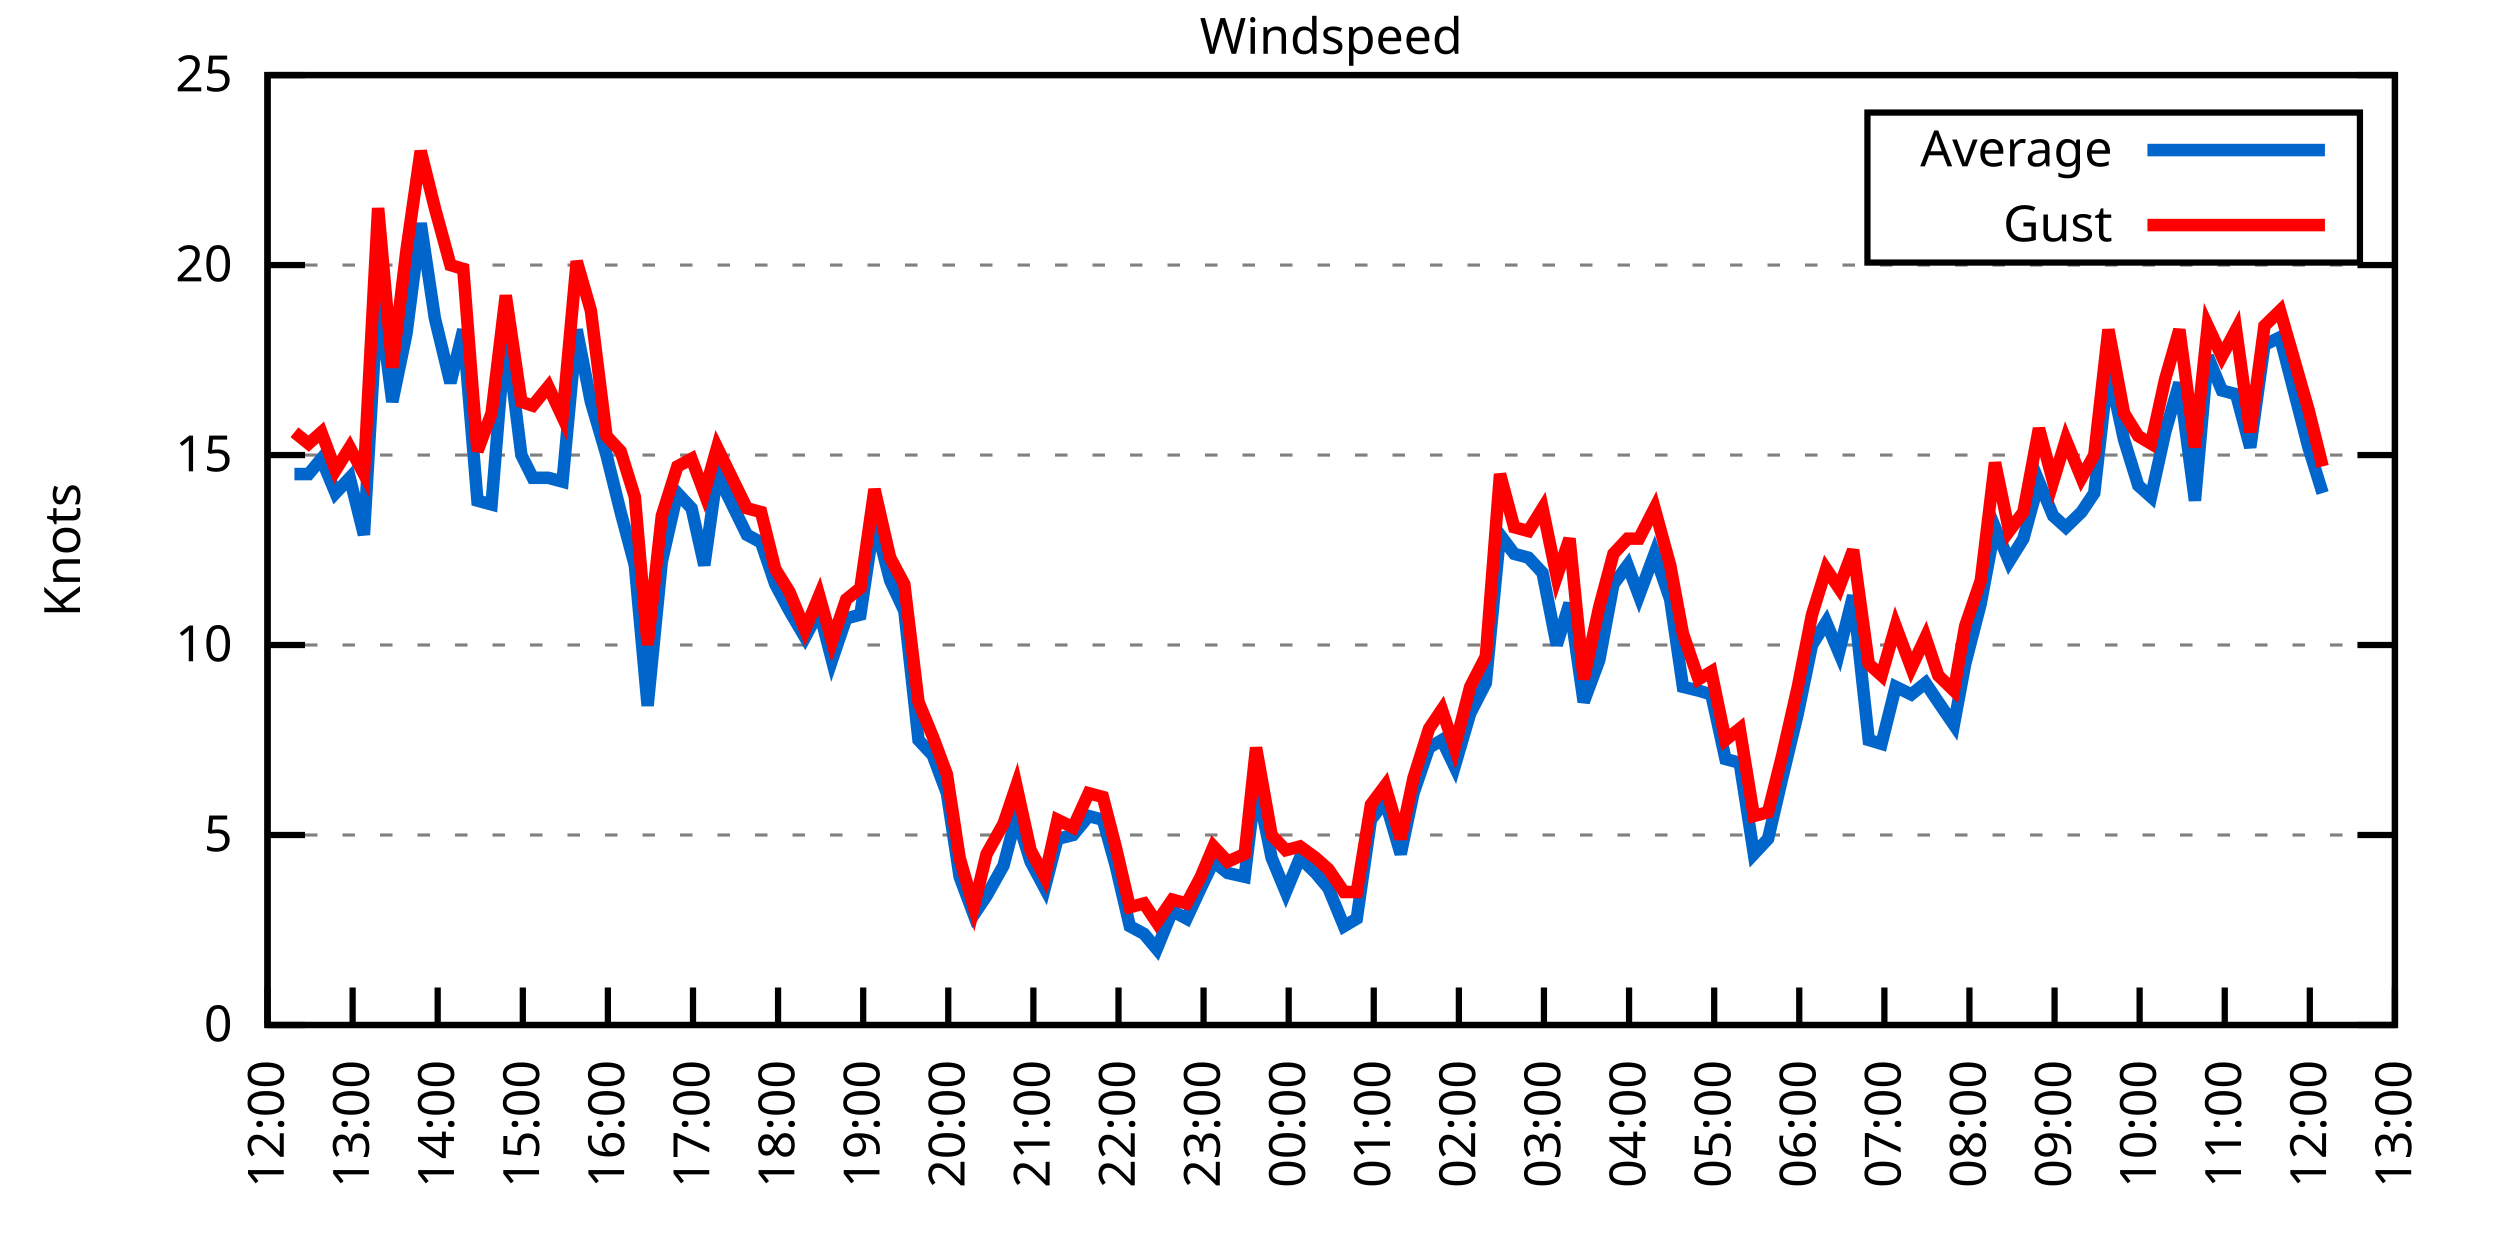
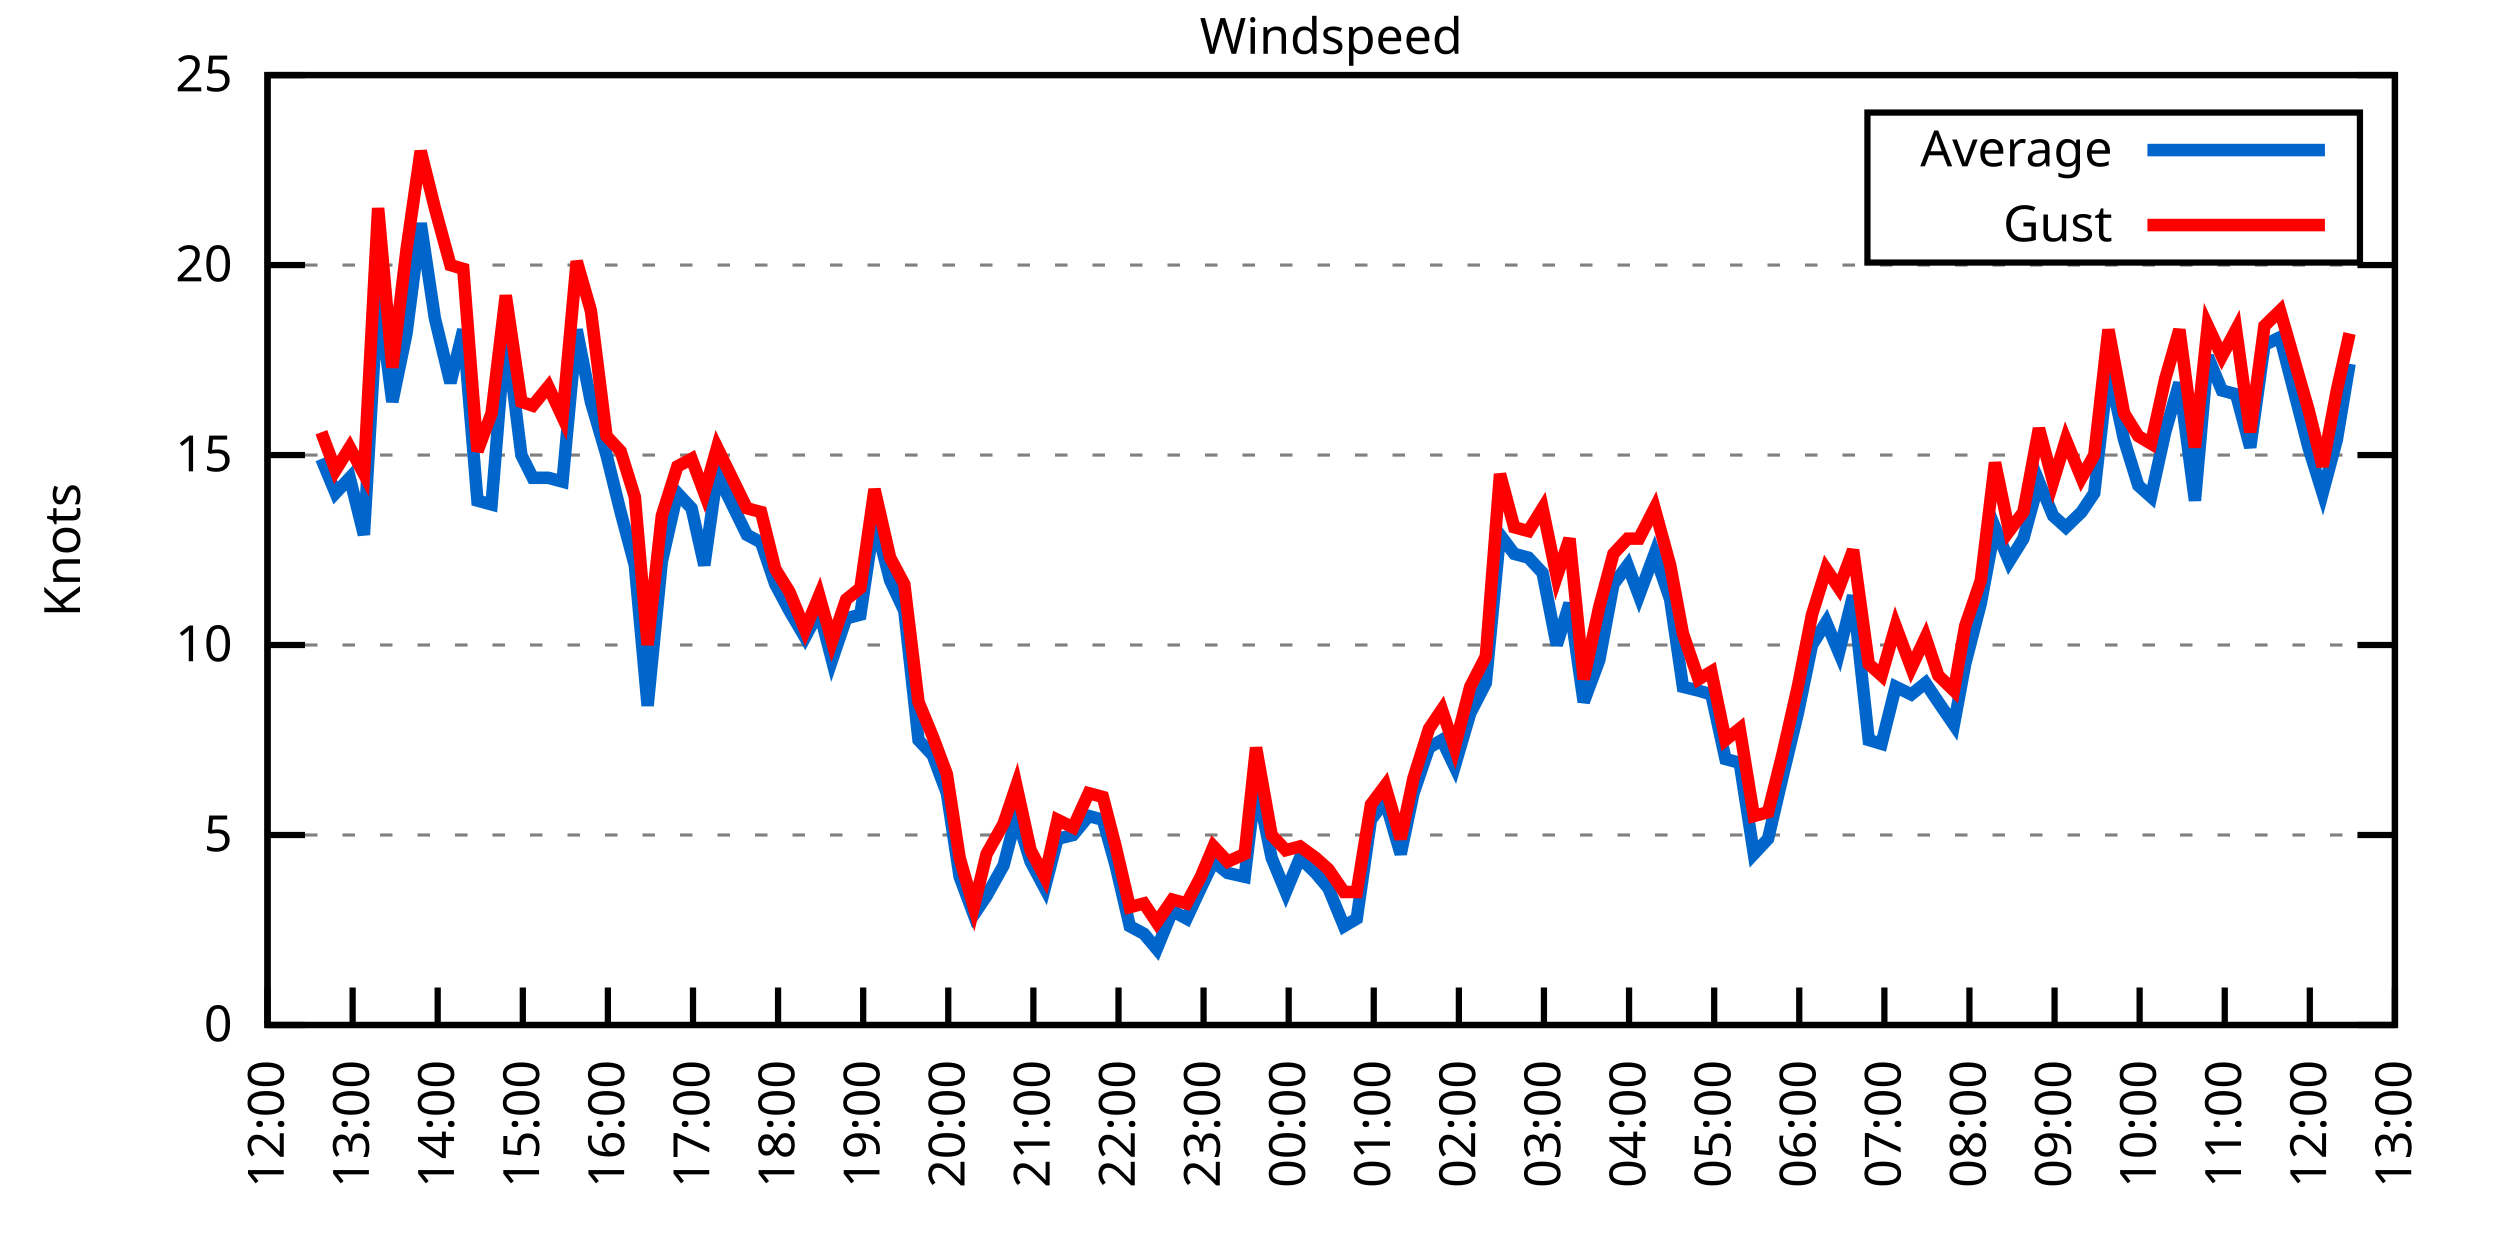
<svg xmlns="http://www.w3.org/2000/svg" xmlns:xlink="http://www.w3.org/1999/xlink" width="400" height="200" viewBox="0 0 400 200">
  <g id="gnuplot_canvas">
    <rect x="0" y="0" width="400" height="200" fill="none" />
    <defs>
      <circle id="gpDot" r="0.5" stroke-width="0.5" stroke="currentColor" />
      <path id="gpPt0" stroke-width="0.333" stroke="currentColor" d="M-1,0 h2 M0,-1 v2" />
      <path id="gpPt1" stroke-width="0.333" stroke="currentColor" d="M-1,-1 L1,1 M1,-1 L-1,1" />
      <path id="gpPt2" stroke-width="0.333" stroke="currentColor" d="M-1,0 L1,0 M0,-1 L0,1 M-1,-1 L1,1 M-1,1 L1,-1" />
      <rect id="gpPt3" stroke-width="0.333" stroke="currentColor" x="-1" y="-1" width="2" height="2" />
      <rect id="gpPt4" stroke-width="0.333" stroke="currentColor" fill="currentColor" x="-1" y="-1" width="2" height="2" />
      <circle id="gpPt5" stroke-width="0.333" stroke="currentColor" cx="0" cy="0" r="1" />
      <use xlink:href="#gpPt5" id="gpPt6" fill="currentColor" stroke="none" />
      <path id="gpPt7" stroke-width="0.333" stroke="currentColor" d="M0,-1.33 L-1.33,0.67 L1.33,0.67 z" />
      <use xlink:href="#gpPt7" id="gpPt8" fill="currentColor" stroke="none" />
      <use xlink:href="#gpPt7" id="gpPt9" stroke="currentColor" transform="rotate(180)" />
      <use xlink:href="#gpPt9" id="gpPt10" fill="currentColor" stroke="none" />
      <use xlink:href="#gpPt3" id="gpPt11" stroke="currentColor" transform="rotate(45)" />
      <use xlink:href="#gpPt11" id="gpPt12" fill="currentColor" stroke="none" />
      <path id="gpPt13" stroke-width="0.333" stroke="currentColor" d="M0,1.330 L1.265,0.411 L0.782,-1.067 L-0.782,-1.076 L-1.265,0.411 z" />
      <use xlink:href="#gpPt13" id="gpPt14" fill="currentColor" stroke="none" />
      <filter id="textbox" filterUnits="objectBoundingBox" x="0" y="0" height="1" width="1">
        <feFlood flood-color="white" flood-opacity="1" result="bgnd" />
        <feComposite in="SourceGraphic" in2="bgnd" operator="atop" />
      </filter>
      <filter id="greybox" filterUnits="objectBoundingBox" x="0" y="0" height="1" width="1">
        <feFlood flood-color="lightgrey" flood-opacity="1" result="grey" />
        <feComposite in="SourceGraphic" in2="grey" operator="atop" />
      </filter>
    </defs>
    <g fill="none" color="white" stroke="currentColor" stroke-width="1.00" stroke-linecap="butt" stroke-linejoin="miter">
</g>
    <g fill="none" color="black" stroke="currentColor" stroke-width="1.00" stroke-linecap="butt" stroke-linejoin="miter">
      <g stroke="none" shape-rendering="crispEdges">
        <polygon fill="rgb(255, 255, 255)" points="42.80,164.00 383.18,164.00 383.18,12.02 42.80,12.02 " />
      </g>
    </g>
    <g fill="none" color="black" stroke="currentColor" stroke-width="1.00" stroke-linecap="butt" stroke-linejoin="miter">
</g>
    <g fill="none" color="black" stroke="black" stroke-width="0.50" stroke-linecap="butt" stroke-linejoin="miter">
</g>
    <g fill="none" color="gray" stroke="currentColor" stroke-width="0.50" stroke-linecap="butt" stroke-linejoin="miter">
      <path stroke="gray" stroke-dasharray="2,4" class="gridline" d="M42.80,164.00 L383.19,164.00  " />
    </g>
    <g fill="none" color="gray" stroke="gray" stroke-width="1.00" stroke-linecap="butt" stroke-linejoin="miter">
</g>
    <g fill="none" color="black" stroke="currentColor" stroke-width="1.00" stroke-linecap="butt" stroke-linejoin="miter">
      <path stroke="black" d="M42.80,164.00 L48.80,164.00 M383.19,164.00 L377.19,164.00  " />
      <g transform="translate(37.20,166.60)" stroke="none" fill="black" font-family="Sans" font-size="8.00" text-anchor="end">
        <text>
          <tspan font-family="Sans"> 0</tspan>
        </text>
      </g>
    </g>
    <g fill="none" color="black" stroke="currentColor" stroke-width="1.00" stroke-linecap="butt" stroke-linejoin="miter">
</g>
    <g fill="none" color="black" stroke="black" stroke-width="0.50" stroke-linecap="butt" stroke-linejoin="miter">
</g>
    <g fill="none" color="gray" stroke="currentColor" stroke-width="0.50" stroke-linecap="butt" stroke-linejoin="miter">
      <path stroke="gray" stroke-dasharray="2,4" class="gridline" d="M42.80,133.60 L383.19,133.60  " />
    </g>
    <g fill="none" color="gray" stroke="gray" stroke-width="1.00" stroke-linecap="butt" stroke-linejoin="miter">
</g>
    <g fill="none" color="black" stroke="currentColor" stroke-width="1.00" stroke-linecap="butt" stroke-linejoin="miter">
      <path stroke="black" d="M42.80,133.60 L48.80,133.60 M383.19,133.60 L377.19,133.60  " />
      <g transform="translate(37.20,136.20)" stroke="none" fill="black" font-family="Sans" font-size="8.00" text-anchor="end">
        <text>
          <tspan font-family="Sans"> 5</tspan>
        </text>
      </g>
    </g>
    <g fill="none" color="black" stroke="currentColor" stroke-width="1.00" stroke-linecap="butt" stroke-linejoin="miter">
</g>
    <g fill="none" color="black" stroke="black" stroke-width="0.50" stroke-linecap="butt" stroke-linejoin="miter">
</g>
    <g fill="none" color="gray" stroke="currentColor" stroke-width="0.50" stroke-linecap="butt" stroke-linejoin="miter">
      <path stroke="gray" stroke-dasharray="2,4" class="gridline" d="M42.80,103.20 L383.19,103.20  " />
    </g>
    <g fill="none" color="gray" stroke="gray" stroke-width="1.00" stroke-linecap="butt" stroke-linejoin="miter">
</g>
    <g fill="none" color="black" stroke="currentColor" stroke-width="1.00" stroke-linecap="butt" stroke-linejoin="miter">
      <path stroke="black" d="M42.80,103.20 L48.80,103.20 M383.19,103.20 L377.19,103.20  " />
      <g transform="translate(37.20,105.80)" stroke="none" fill="black" font-family="Sans" font-size="8.00" text-anchor="end">
        <text>
          <tspan font-family="Sans"> 10</tspan>
        </text>
      </g>
    </g>
    <g fill="none" color="black" stroke="currentColor" stroke-width="1.00" stroke-linecap="butt" stroke-linejoin="miter">
</g>
    <g fill="none" color="black" stroke="black" stroke-width="0.50" stroke-linecap="butt" stroke-linejoin="miter">
</g>
    <g fill="none" color="gray" stroke="currentColor" stroke-width="0.50" stroke-linecap="butt" stroke-linejoin="miter">
      <path stroke="gray" stroke-dasharray="2,4" class="gridline" d="M42.80,72.81 L383.19,72.81  " />
    </g>
    <g fill="none" color="gray" stroke="gray" stroke-width="1.00" stroke-linecap="butt" stroke-linejoin="miter">
</g>
    <g fill="none" color="black" stroke="currentColor" stroke-width="1.00" stroke-linecap="butt" stroke-linejoin="miter">
      <path stroke="black" d="M42.80,72.81 L48.80,72.81 M383.19,72.81 L377.19,72.81  " />
      <g transform="translate(37.20,75.41)" stroke="none" fill="black" font-family="Sans" font-size="8.00" text-anchor="end">
        <text>
          <tspan font-family="Sans"> 15</tspan>
        </text>
      </g>
    </g>
    <g fill="none" color="black" stroke="currentColor" stroke-width="1.00" stroke-linecap="butt" stroke-linejoin="miter">
</g>
    <g fill="none" color="black" stroke="black" stroke-width="0.50" stroke-linecap="butt" stroke-linejoin="miter">
</g>
    <g fill="none" color="gray" stroke="currentColor" stroke-width="0.50" stroke-linecap="butt" stroke-linejoin="miter">
      <path stroke="gray" stroke-dasharray="2,4" class="gridline" d="M42.80,42.41 L383.19,42.41  " />
    </g>
    <g fill="none" color="gray" stroke="gray" stroke-width="1.00" stroke-linecap="butt" stroke-linejoin="miter">
</g>
    <g fill="none" color="black" stroke="currentColor" stroke-width="1.00" stroke-linecap="butt" stroke-linejoin="miter">
      <path stroke="black" d="M42.80,42.41 L48.80,42.41 M383.19,42.41 L377.19,42.41  " />
      <g transform="translate(37.20,45.01)" stroke="none" fill="black" font-family="Sans" font-size="8.00" text-anchor="end">
        <text>
          <tspan font-family="Sans"> 20</tspan>
        </text>
      </g>
    </g>
    <g fill="none" color="black" stroke="currentColor" stroke-width="1.00" stroke-linecap="butt" stroke-linejoin="miter">
</g>
    <g fill="none" color="black" stroke="black" stroke-width="0.50" stroke-linecap="butt" stroke-linejoin="miter">
</g>
    <g fill="none" color="gray" stroke="currentColor" stroke-width="0.50" stroke-linecap="butt" stroke-linejoin="miter">
      <path stroke="gray" stroke-dasharray="2,4" class="gridline" d="M42.80,12.01 L383.19,12.01  " />
    </g>
    <g fill="none" color="gray" stroke="gray" stroke-width="1.00" stroke-linecap="butt" stroke-linejoin="miter">
</g>
    <g fill="none" color="black" stroke="currentColor" stroke-width="1.00" stroke-linecap="butt" stroke-linejoin="miter">
      <path stroke="black" d="M42.80,12.01 L48.80,12.01 M383.19,12.01 L377.19,12.01  " />
      <g transform="translate(37.20,14.61)" stroke="none" fill="black" font-family="Sans" font-size="8.00" text-anchor="end">
        <text>
          <tspan font-family="Sans"> 25</tspan>
        </text>
      </g>
    </g>
    <g fill="none" color="black" stroke="currentColor" stroke-width="1.00" stroke-linecap="butt" stroke-linejoin="miter">
      <path stroke="black" d="M42.80,164.00 L42.80,158.00  " />
      <g transform="translate(45.40,169.60) rotate(270.00)" stroke="none" fill="black" font-family="Sans" font-size="8.00" text-anchor="end">
        <text>
          <tspan font-family="Sans">12:00</tspan>
        </text>
      </g>
    </g>
    <g fill="none" color="black" stroke="currentColor" stroke-width="1.00" stroke-linecap="butt" stroke-linejoin="miter">
      <path stroke="black" d="M56.42,164.00 L56.42,158.00  " />
      <g transform="translate(59.02,169.60) rotate(270.00)" stroke="none" fill="black" font-family="Sans" font-size="8.00" text-anchor="end">
        <text>
          <tspan font-family="Sans">13:00</tspan>
        </text>
      </g>
    </g>
    <g fill="none" color="black" stroke="currentColor" stroke-width="1.00" stroke-linecap="butt" stroke-linejoin="miter">
      <path stroke="black" d="M70.03,164.00 L70.03,158.00  " />
      <g transform="translate(72.63,169.60) rotate(270.00)" stroke="none" fill="black" font-family="Sans" font-size="8.00" text-anchor="end">
        <text>
          <tspan font-family="Sans">14:00</tspan>
        </text>
      </g>
    </g>
    <g fill="none" color="black" stroke="currentColor" stroke-width="1.00" stroke-linecap="butt" stroke-linejoin="miter">
      <path stroke="black" d="M83.65,164.00 L83.65,158.00  " />
      <g transform="translate(86.25,169.60) rotate(270.00)" stroke="none" fill="black" font-family="Sans" font-size="8.00" text-anchor="end">
        <text>
          <tspan font-family="Sans">15:00</tspan>
        </text>
      </g>
    </g>
    <g fill="none" color="black" stroke="currentColor" stroke-width="1.00" stroke-linecap="butt" stroke-linejoin="miter">
      <path stroke="black" d="M97.26,164.00 L97.26,158.00  " />
      <g transform="translate(99.86,169.60) rotate(270.00)" stroke="none" fill="black" font-family="Sans" font-size="8.00" text-anchor="end">
        <text>
          <tspan font-family="Sans">16:00</tspan>
        </text>
      </g>
    </g>
    <g fill="none" color="black" stroke="currentColor" stroke-width="1.00" stroke-linecap="butt" stroke-linejoin="miter">
      <path stroke="black" d="M110.88,164.00 L110.88,158.00  " />
      <g transform="translate(113.48,169.60) rotate(270.00)" stroke="none" fill="black" font-family="Sans" font-size="8.00" text-anchor="end">
        <text>
          <tspan font-family="Sans">17:00</tspan>
        </text>
      </g>
    </g>
    <g fill="none" color="black" stroke="currentColor" stroke-width="1.00" stroke-linecap="butt" stroke-linejoin="miter">
      <path stroke="black" d="M124.49,164.00 L124.49,158.00  " />
      <g transform="translate(127.09,169.60) rotate(270.00)" stroke="none" fill="black" font-family="Sans" font-size="8.00" text-anchor="end">
        <text>
          <tspan font-family="Sans">18:00</tspan>
        </text>
      </g>
    </g>
    <g fill="none" color="black" stroke="currentColor" stroke-width="1.00" stroke-linecap="butt" stroke-linejoin="miter">
      <path stroke="black" d="M138.11,164.00 L138.11,158.00  " />
      <g transform="translate(140.71,169.60) rotate(270.00)" stroke="none" fill="black" font-family="Sans" font-size="8.00" text-anchor="end">
        <text>
          <tspan font-family="Sans">19:00</tspan>
        </text>
      </g>
    </g>
    <g fill="none" color="black" stroke="currentColor" stroke-width="1.00" stroke-linecap="butt" stroke-linejoin="miter">
      <path stroke="black" d="M151.72,164.00 L151.72,158.00  " />
      <g transform="translate(154.32,169.60) rotate(270.00)" stroke="none" fill="black" font-family="Sans" font-size="8.00" text-anchor="end">
        <text>
          <tspan font-family="Sans">20:00</tspan>
        </text>
      </g>
    </g>
    <g fill="none" color="black" stroke="currentColor" stroke-width="1.00" stroke-linecap="butt" stroke-linejoin="miter">
      <path stroke="black" d="M165.34,164.00 L165.34,158.00  " />
      <g transform="translate(167.94,169.60) rotate(270.00)" stroke="none" fill="black" font-family="Sans" font-size="8.00" text-anchor="end">
        <text>
          <tspan font-family="Sans">21:00</tspan>
        </text>
      </g>
    </g>
    <g fill="none" color="black" stroke="currentColor" stroke-width="1.00" stroke-linecap="butt" stroke-linejoin="miter">
      <path stroke="black" d="M178.96,164.00 L178.96,158.00  " />
      <g transform="translate(181.56,169.60) rotate(270.00)" stroke="none" fill="black" font-family="Sans" font-size="8.00" text-anchor="end">
        <text>
          <tspan font-family="Sans">22:00</tspan>
        </text>
      </g>
    </g>
    <g fill="none" color="black" stroke="currentColor" stroke-width="1.00" stroke-linecap="butt" stroke-linejoin="miter">
      <path stroke="black" d="M192.57,164.00 L192.57,158.00  " />
      <g transform="translate(195.17,169.60) rotate(270.00)" stroke="none" fill="black" font-family="Sans" font-size="8.00" text-anchor="end">
        <text>
          <tspan font-family="Sans">23:00</tspan>
        </text>
      </g>
    </g>
    <g fill="none" color="black" stroke="currentColor" stroke-width="1.00" stroke-linecap="butt" stroke-linejoin="miter">
      <path stroke="black" d="M206.19,164.00 L206.19,158.00  " />
      <g transform="translate(208.79,169.60) rotate(270.00)" stroke="none" fill="black" font-family="Sans" font-size="8.00" text-anchor="end">
        <text>
          <tspan font-family="Sans">00:00</tspan>
        </text>
      </g>
    </g>
    <g fill="none" color="black" stroke="currentColor" stroke-width="1.00" stroke-linecap="butt" stroke-linejoin="miter">
      <path stroke="black" d="M219.80,164.00 L219.80,158.00  " />
      <g transform="translate(222.40,169.60) rotate(270.00)" stroke="none" fill="black" font-family="Sans" font-size="8.00" text-anchor="end">
        <text>
          <tspan font-family="Sans">01:00</tspan>
        </text>
      </g>
    </g>
    <g fill="none" color="black" stroke="currentColor" stroke-width="1.00" stroke-linecap="butt" stroke-linejoin="miter">
      <path stroke="black" d="M233.42,164.00 L233.42,158.00  " />
      <g transform="translate(236.02,169.60) rotate(270.00)" stroke="none" fill="black" font-family="Sans" font-size="8.00" text-anchor="end">
        <text>
          <tspan font-family="Sans">02:00</tspan>
        </text>
      </g>
    </g>
    <g fill="none" color="black" stroke="currentColor" stroke-width="1.00" stroke-linecap="butt" stroke-linejoin="miter">
      <path stroke="black" d="M247.03,164.00 L247.03,158.00  " />
      <g transform="translate(249.63,169.60) rotate(270.00)" stroke="none" fill="black" font-family="Sans" font-size="8.00" text-anchor="end">
        <text>
          <tspan font-family="Sans">03:00</tspan>
        </text>
      </g>
    </g>
    <g fill="none" color="black" stroke="currentColor" stroke-width="1.00" stroke-linecap="butt" stroke-linejoin="miter">
      <path stroke="black" d="M260.65,164.00 L260.65,158.00  " />
      <g transform="translate(263.25,169.60) rotate(270.00)" stroke="none" fill="black" font-family="Sans" font-size="8.00" text-anchor="end">
        <text>
          <tspan font-family="Sans">04:00</tspan>
        </text>
      </g>
    </g>
    <g fill="none" color="black" stroke="currentColor" stroke-width="1.00" stroke-linecap="butt" stroke-linejoin="miter">
      <path stroke="black" d="M274.27,164.00 L274.27,158.00  " />
      <g transform="translate(276.87,169.60) rotate(270.00)" stroke="none" fill="black" font-family="Sans" font-size="8.00" text-anchor="end">
        <text>
          <tspan font-family="Sans">05:00</tspan>
        </text>
      </g>
    </g>
    <g fill="none" color="black" stroke="currentColor" stroke-width="1.00" stroke-linecap="butt" stroke-linejoin="miter">
      <path stroke="black" d="M287.88,164.00 L287.88,158.00  " />
      <g transform="translate(290.48,169.60) rotate(270.00)" stroke="none" fill="black" font-family="Sans" font-size="8.00" text-anchor="end">
        <text>
          <tspan font-family="Sans">06:00</tspan>
        </text>
      </g>
    </g>
    <g fill="none" color="black" stroke="currentColor" stroke-width="1.00" stroke-linecap="butt" stroke-linejoin="miter">
      <path stroke="black" d="M301.50,164.00 L301.50,158.00  " />
      <g transform="translate(304.10,169.60) rotate(270.00)" stroke="none" fill="black" font-family="Sans" font-size="8.00" text-anchor="end">
        <text>
          <tspan font-family="Sans">07:00</tspan>
        </text>
      </g>
    </g>
    <g fill="none" color="black" stroke="currentColor" stroke-width="1.00" stroke-linecap="butt" stroke-linejoin="miter">
      <path stroke="black" d="M315.11,164.00 L315.11,158.00  " />
      <g transform="translate(317.71,169.60) rotate(270.00)" stroke="none" fill="black" font-family="Sans" font-size="8.00" text-anchor="end">
        <text>
          <tspan font-family="Sans">08:00</tspan>
        </text>
      </g>
    </g>
    <g fill="none" color="black" stroke="currentColor" stroke-width="1.00" stroke-linecap="butt" stroke-linejoin="miter">
      <path stroke="black" d="M328.73,164.00 L328.73,158.00  " />
      <g transform="translate(331.33,169.60) rotate(270.00)" stroke="none" fill="black" font-family="Sans" font-size="8.00" text-anchor="end">
        <text>
          <tspan font-family="Sans">09:00</tspan>
        </text>
      </g>
    </g>
    <g fill="none" color="black" stroke="currentColor" stroke-width="1.00" stroke-linecap="butt" stroke-linejoin="miter">
      <path stroke="black" d="M342.34,164.00 L342.34,158.00  " />
      <g transform="translate(344.94,169.60) rotate(270.00)" stroke="none" fill="black" font-family="Sans" font-size="8.00" text-anchor="end">
        <text>
          <tspan font-family="Sans">10:00</tspan>
        </text>
      </g>
    </g>
    <g fill="none" color="black" stroke="currentColor" stroke-width="1.00" stroke-linecap="butt" stroke-linejoin="miter">
      <path stroke="black" d="M355.96,164.00 L355.96,158.00  " />
      <g transform="translate(358.56,169.60) rotate(270.00)" stroke="none" fill="black" font-family="Sans" font-size="8.00" text-anchor="end">
        <text>
          <tspan font-family="Sans">11:00</tspan>
        </text>
      </g>
    </g>
    <g fill="none" color="black" stroke="currentColor" stroke-width="1.00" stroke-linecap="butt" stroke-linejoin="miter">
      <path stroke="black" d="M369.57,164.00 L369.57,158.00  " />
      <g transform="translate(372.17,169.60) rotate(270.00)" stroke="none" fill="black" font-family="Sans" font-size="8.00" text-anchor="end">
        <text>
          <tspan font-family="Sans">12:00</tspan>
        </text>
      </g>
    </g>
    <g fill="none" color="black" stroke="currentColor" stroke-width="1.00" stroke-linecap="butt" stroke-linejoin="miter">
      <path stroke="black" d="M383.19,164.00 L383.19,158.00  " />
      <g transform="translate(385.79,169.60) rotate(270.00)" stroke="none" fill="black" font-family="Sans" font-size="8.00" text-anchor="end">
        <text>
          <tspan font-family="Sans">13:00</tspan>
        </text>
      </g>
    </g>
    <g fill="none" color="black" stroke="currentColor" stroke-width="1.00" stroke-linecap="butt" stroke-linejoin="miter">
</g>
    <g fill="none" color="black" stroke="currentColor" stroke-width="1.00" stroke-linecap="butt" stroke-linejoin="miter">
      <path stroke="black" d="M42.80,12.01 L42.80,164.00 L383.19,164.00 L383.19,12.01 L42.80,12.01 Z  " />
    </g>
    <g fill="none" color="black" stroke="currentColor" stroke-width="1.00" stroke-linecap="butt" stroke-linejoin="miter">
</g>
    <g fill="none" color="black" stroke="currentColor" stroke-width="1.00" stroke-linecap="butt" stroke-linejoin="miter">
      <path stroke="black" d="M298.79,42.01 L298.79,18.01 L377.59,18.01 L377.59,42.01 L298.79,42.01 Z  " />
    </g>
    <g id="Windspeed_plot_1">
      <g fill="none" color="white" stroke="black" stroke-width="2.00" stroke-linecap="butt" stroke-linejoin="miter">
</g>
      <g fill="none" color="black" stroke="currentColor" stroke-width="2.00" stroke-linecap="butt" stroke-linejoin="miter">
        <g transform="translate(337.99,26.61)" stroke="none" fill="black" font-family="Sans" font-size="8.00" text-anchor="end">
          <text>
            <tspan font-family="Sans">Average</tspan>
          </text>
        </g>
      </g>
      <g fill="none" color="black" stroke="currentColor" stroke-width="2.00" stroke-linecap="butt" stroke-linejoin="miter">
-         <path stroke="rgb(  0, 102, 204)" d="M343.59,24.01 L371.99,24.01 M47.11,75.85 L49.38,75.85 L51.42,73.41 L53.69,78.89 L55.96,76.45 L58.23,85.57   L60.50,46.66 L62.77,64.29 L65.04,53.35 L67.31,35.72 L69.58,50.92 L72.07,61.25 L74.12,52.74 L76.39,80.10   L78.65,80.71 L80.92,52.74 L83.42,72.81 L85.24,76.45 L87.73,76.45 L90.00,77.06 L92.27,52.74 L94.54,64.29   L97.04,72.81 L99.30,81.93 L101.57,90.44 L103.62,112.93 L105.89,89.83 L108.38,78.89 L110.65,81.32 L112.69,90.44   L114.74,75.85 L119.50,85.57 L121.77,86.79 L124.04,93.48 L126.31,97.73 L128.81,101.99 L131.07,97.73 L133.12,105.64   L135.39,98.95 L137.66,98.34 L139.92,83.14 L142.42,92.87 L144.69,97.73 L146.96,118.40 L149.23,120.83 L151.50,126.91   L153.54,140.29 L155.81,146.37 L157.85,143.33 L160.57,138.47 L162.62,130.56 L164.89,137.86 L167.16,142.11 L169.20,134.21   L171.69,133.60 L174.19,130.56 L176.46,131.17 L178.50,138.47 L180.77,148.19 L183.04,149.41 L185.08,151.84 L187.58,145.76   L189.85,146.98 L192.12,142.11 L194.16,137.86 L196.43,139.68 L199.15,140.29 L200.97,125.09 L203.46,137.25 L205.73,142.72   L208.00,137.25 L210.50,139.68 L212.54,142.11 L215.04,148.19 L217.08,146.98 L219.35,131.17 L221.62,128.13 L224.11,136.64   L226.16,126.91 L228.65,119.62 L230.70,118.40 L232.74,122.66 L235.23,114.15 L237.73,109.28 L240.00,85.57 L242.27,88.61   L244.54,89.22 L246.81,91.65 L249.08,103.20 L251.12,96.52 L253.39,112.32 L255.88,105.64 L258.15,93.48 L260.42,90.44   L262.24,95.30 L264.73,88.61 L267.23,95.91 L269.27,109.89 L271.77,110.50 L273.81,111.11 L276.08,121.44 L278.35,122.05   L280.62,136.64 L282.89,134.21 L285.16,124.48 L287.65,114.15 L289.92,103.20 L292.19,99.56 L294.23,104.42 L296.50,95.30   L299.00,118.40 L301.04,119.01 L303.31,109.89 L305.81,111.11 L308.08,109.28 L310.12,112.32 L312.62,115.97 L314.43,106.24   L316.93,96.52 L319.20,84.36 L321.47,89.83 L323.74,86.18 L326.23,77.06 L328.50,82.53 L330.54,84.36 L333.04,81.93   L335.08,78.89 L337.35,58.82 L339.85,70.37 L342.12,77.67 L344.16,79.49 L346.43,69.16 L348.70,61.25 L351.19,80.10   L353.24,57.00 L355.50,62.47 L357.77,63.08 L360.04,71.59 L362.31,55.18 L364.81,53.96 L369.35,71.59 L371.62,78.89    " />
+         <path stroke="rgb(  0, 102, 204)" d="M343.59,24.01 L371.99,24.01 M51.42,73.41 L53.69,78.89 L55.96,76.45 L58.23,85.57 L60.50,46.66 L62.77,64.29   L65.04,53.35 L67.31,35.72 L69.58,50.92 L72.07,61.25 L74.12,52.74 L76.39,80.10 L78.65,80.71 L80.92,52.74   L83.42,72.81 L85.24,76.45 L87.73,76.45 L90.00,77.06 L92.27,52.74 L94.54,64.29 L97.04,72.81 L99.30,81.93   L101.57,90.44 L103.62,112.93 L105.89,89.83 L108.38,78.89 L110.65,81.32 L112.69,90.44 L114.74,75.85 L119.50,85.57   L121.77,86.79 L124.04,93.48 L126.31,97.73 L128.81,101.99 L131.07,97.73 L133.12,105.64 L135.39,98.95 L137.66,98.34   L139.92,83.14 L142.42,92.87 L144.69,97.73 L146.96,118.40 L149.23,120.83 L151.50,126.91 L153.54,140.29 L155.81,146.37   L157.85,143.33 L160.57,138.47 L162.62,130.56 L164.89,137.86 L167.16,142.11 L169.20,134.21 L171.69,133.60 L174.19,130.56   L176.46,131.17 L178.50,138.47 L180.77,148.19 L183.04,149.41 L185.08,151.84 L187.58,145.76 L189.85,146.98 L192.12,142.11   L194.16,137.86 L196.43,139.68 L199.15,140.29 L200.97,125.09 L203.46,137.25 L205.73,142.72 L208.00,137.25 L210.50,139.68   L212.54,142.11 L215.04,148.19 L217.08,146.98 L219.35,131.17 L221.62,128.13 L224.11,136.64 L226.16,126.91 L228.65,119.62   L230.70,118.40 L232.74,122.66 L235.23,114.15 L237.73,109.28 L240.00,85.57 L242.27,88.61 L244.54,89.22 L246.81,91.65   L249.08,103.20 L251.12,96.52 L253.39,112.32 L255.88,105.64 L258.15,93.48 L260.42,90.44 L262.24,95.30 L264.73,88.61   L267.23,95.91 L269.27,109.89 L271.77,110.50 L273.81,111.11 L276.08,121.44 L278.35,122.05 L280.62,136.64 L282.89,134.21   L285.16,124.48 L287.65,114.15 L289.92,103.20 L292.19,99.56 L294.23,104.42 L296.50,95.30 L299.00,118.40 L301.04,119.01   L303.31,109.89 L305.81,111.11 L308.08,109.28 L310.12,112.32 L312.62,115.97 L314.43,106.24 L316.93,96.52 L319.20,84.36   L321.47,89.83 L323.74,86.18 L326.23,77.06 L328.50,82.53 L330.54,84.36 L333.04,81.93 L335.08,78.89 L337.35,58.82   L339.85,70.37 L342.12,77.67 L344.16,79.49 L346.43,69.16 L348.70,61.25 L351.19,80.10 L353.24,57.00 L355.50,62.47   L357.77,63.08 L360.04,71.59 L362.31,55.18 L364.81,53.96 L369.35,71.59 L371.62,78.89 L373.89,70.37 L375.93,58.21    " />
      </g>
    </g>
    <g id="Windspeed_plot_2">
      <g fill="none" color="black" stroke="currentColor" stroke-width="2.00" stroke-linecap="butt" stroke-linejoin="miter">
        <g transform="translate(337.99,38.61)" stroke="none" fill="black" font-family="Sans" font-size="8.00" text-anchor="end">
          <text>
            <tspan font-family="Sans">Gust</tspan>
          </text>
        </g>
      </g>
      <g fill="none" color="black" stroke="currentColor" stroke-width="2.00" stroke-linecap="butt" stroke-linejoin="miter">
-         <path stroke="rgb(255,   0,   0)" d="M343.59,36.01 L371.99,36.01 M47.11,69.16 L49.38,70.98 L51.42,69.16 L53.69,75.24 L55.96,71.59 L58.23,75.85   L60.50,33.29 L62.77,58.82 L65.04,39.98 L67.31,24.17 L69.58,33.29 L72.07,42.41 L74.12,43.02 L76.39,72.20   L78.65,66.12 L80.92,47.27 L83.42,64.29 L85.24,64.90 L87.73,61.86 L90.00,66.73 L92.27,41.80 L94.54,49.70   L97.04,69.77 L99.30,72.20 L101.57,79.49 L103.62,103.20 L105.89,82.53 L108.38,74.63 L110.65,73.41 L112.69,78.89   L114.74,71.59 L119.50,81.32 L121.77,81.93 L124.04,91.04 L126.31,94.69 L128.81,100.77 L131.07,95.30 L133.12,102.60   L135.39,95.91 L137.66,94.08 L139.92,78.28 L142.42,89.22 L144.69,93.48 L146.96,112.32 L149.23,117.80 L151.50,123.87   L153.54,137.25 L155.81,145.15 L157.85,136.64 L160.57,131.78 L162.62,125.70 L164.89,136.03 L167.16,140.29 L169.20,131.17   L171.69,132.39 L174.19,126.91 L176.46,127.52 L178.50,135.43 L180.77,145.15 L183.04,144.55 L185.08,147.59 L187.58,143.94   L189.85,144.55 L192.12,140.29 L194.16,135.43 L196.43,137.86 L199.15,136.64 L200.97,119.62 L203.46,133.60 L205.73,136.03   L208.00,135.43 L210.50,137.25 L212.54,139.07 L215.04,142.72 L217.08,142.72 L219.35,128.74 L221.62,125.70 L224.11,134.21   L226.16,124.48 L228.65,116.58 L230.70,113.54 L232.74,119.62 L235.23,109.89 L237.73,105.03 L240.00,75.85 L242.27,84.36   L244.54,84.97 L246.81,81.32 L249.08,92.26 L251.12,86.18 L253.39,108.68 L255.88,97.12 L258.15,88.61 L260.42,86.18   L262.24,86.18 L264.73,81.32 L267.23,90.44 L269.27,101.38 L271.77,108.68 L273.81,107.46 L276.08,118.40 L278.35,116.58   L280.62,130.56 L282.89,129.95 L285.16,120.83 L287.65,109.89 L289.92,98.34 L292.19,91.04 L294.23,94.08 L296.50,88.00   L299.00,106.24 L301.04,108.07 L303.31,100.16 L305.81,106.85 L308.08,101.99 L310.12,108.07 L312.62,110.50 L314.43,100.16   L316.93,92.87 L319.20,74.02 L321.47,84.97 L323.74,81.93 L326.23,68.55 L328.50,77.06 L330.54,70.37 L333.04,76.45   L335.08,72.81 L337.35,52.74 L339.85,66.12 L342.12,69.77 L344.16,70.98 L346.43,60.65 L348.70,52.74 L351.19,71.59   L353.24,52.14 L355.50,57.00 L357.77,52.74 L360.04,69.16 L362.31,52.14 L364.81,49.70 L369.35,65.51 L371.62,74.63    " />
+         <path stroke="rgb(255,   0,   0)" d="M343.59,36.01 L371.99,36.01 M51.42,69.16 L53.69,75.24 L55.96,71.59 L58.23,75.85 L60.50,33.29 L62.77,58.82   L65.04,39.98 L67.31,24.17 L69.58,33.29 L72.07,42.41 L74.12,43.02 L76.39,72.20 L78.65,66.12 L80.92,47.27   L83.42,64.29 L85.24,64.90 L87.73,61.86 L90.00,66.73 L92.27,41.80 L94.54,49.70 L97.04,69.77 L99.30,72.20   L101.57,79.49 L103.62,103.20 L105.89,82.53 L108.38,74.63 L110.65,73.41 L112.69,78.89 L114.74,71.59 L119.50,81.32   L121.77,81.93 L124.04,91.04 L126.31,94.69 L128.81,100.77 L131.07,95.30 L133.12,102.60 L135.39,95.91 L137.66,94.08   L139.92,78.28 L142.42,89.22 L144.69,93.48 L146.96,112.32 L149.23,117.80 L151.50,123.87 L153.54,137.25 L155.81,145.15   L157.85,136.64 L160.57,131.78 L162.62,125.70 L164.89,136.03 L167.16,140.29 L169.20,131.17 L171.69,132.39 L174.19,126.91   L176.46,127.52 L178.50,135.43 L180.77,145.15 L183.04,144.55 L185.08,147.59 L187.58,143.94 L189.85,144.55 L192.12,140.29   L194.16,135.43 L196.43,137.86 L199.15,136.64 L200.97,119.62 L203.46,133.60 L205.73,136.03 L208.00,135.43 L210.50,137.25   L212.54,139.07 L215.04,142.72 L217.08,142.72 L219.35,128.74 L221.62,125.70 L224.11,134.21 L226.16,124.48 L228.65,116.58   L230.70,113.54 L232.74,119.62 L235.23,109.89 L237.73,105.03 L240.00,75.85 L242.27,84.36 L244.54,84.97 L246.81,81.32   L249.08,92.26 L251.12,86.18 L253.39,108.68 L255.88,97.12 L258.15,88.61 L260.42,86.18 L262.24,86.18 L264.73,81.32   L267.23,90.44 L269.27,101.38 L271.77,108.68 L273.81,107.46 L276.08,118.40 L278.35,116.58 L280.62,130.56 L282.89,129.95   L285.16,120.83 L287.65,109.89 L289.92,98.34 L292.19,91.04 L294.23,94.08 L296.50,88.00 L299.00,106.24 L301.04,108.07   L303.31,100.16 L305.81,106.85 L308.08,101.99 L310.12,108.07 L312.62,110.50 L314.43,100.16 L316.93,92.87 L319.20,74.02   L321.47,84.97 L323.74,81.93 L326.23,68.55 L328.50,77.06 L330.54,70.37 L333.04,76.45 L335.08,72.81 L337.35,52.74   L339.85,66.12 L342.12,69.77 L344.16,70.98 L346.43,60.65 L348.70,52.74 L351.19,71.59 L353.24,52.14 L355.50,57.00   L357.77,52.74 L360.04,69.16 L362.31,52.14 L364.81,49.70 L369.35,65.51 L371.62,74.63 L373.89,62.47 L375.93,53.35    " />
      </g>
    </g>
    <g fill="none" color="black" stroke="currentColor" stroke-width="2.00" stroke-linecap="butt" stroke-linejoin="miter">
</g>
    <g fill="none" color="black" stroke="black" stroke-width="1.00" stroke-linecap="butt" stroke-linejoin="miter">
</g>
    <g fill="none" color="black" stroke="currentColor" stroke-width="1.00" stroke-linecap="butt" stroke-linejoin="miter">
      <path stroke="black" d="M42.80,12.01 L42.80,164.00 L383.19,164.00 L383.19,12.01 L42.80,12.01 Z  " />
      <g transform="translate(12.80,88.01) rotate(270.00)" stroke="none" fill="black" font-family="Sans" font-size="8.00" text-anchor="middle">
        <text>
          <tspan font-family="Sans">Knots</tspan>
        </text>
      </g>
    </g>
    <g fill="none" color="black" stroke="currentColor" stroke-width="1.00" stroke-linecap="butt" stroke-linejoin="miter">
</g>
    <g fill="none" color="black" stroke="currentColor" stroke-width="1.00" stroke-linecap="butt" stroke-linejoin="miter">
      <g transform="translate(212.99,8.61)" stroke="none" fill="black" font-family="Sans" font-size="8.00" text-anchor="middle">
        <text>
          <tspan font-family="Sans">Windspeed</tspan>
        </text>
      </g>
    </g>
    <g fill="none" color="black" stroke="currentColor" stroke-width="1.00" stroke-linecap="butt" stroke-linejoin="miter">
</g>
  </g>
</svg>
